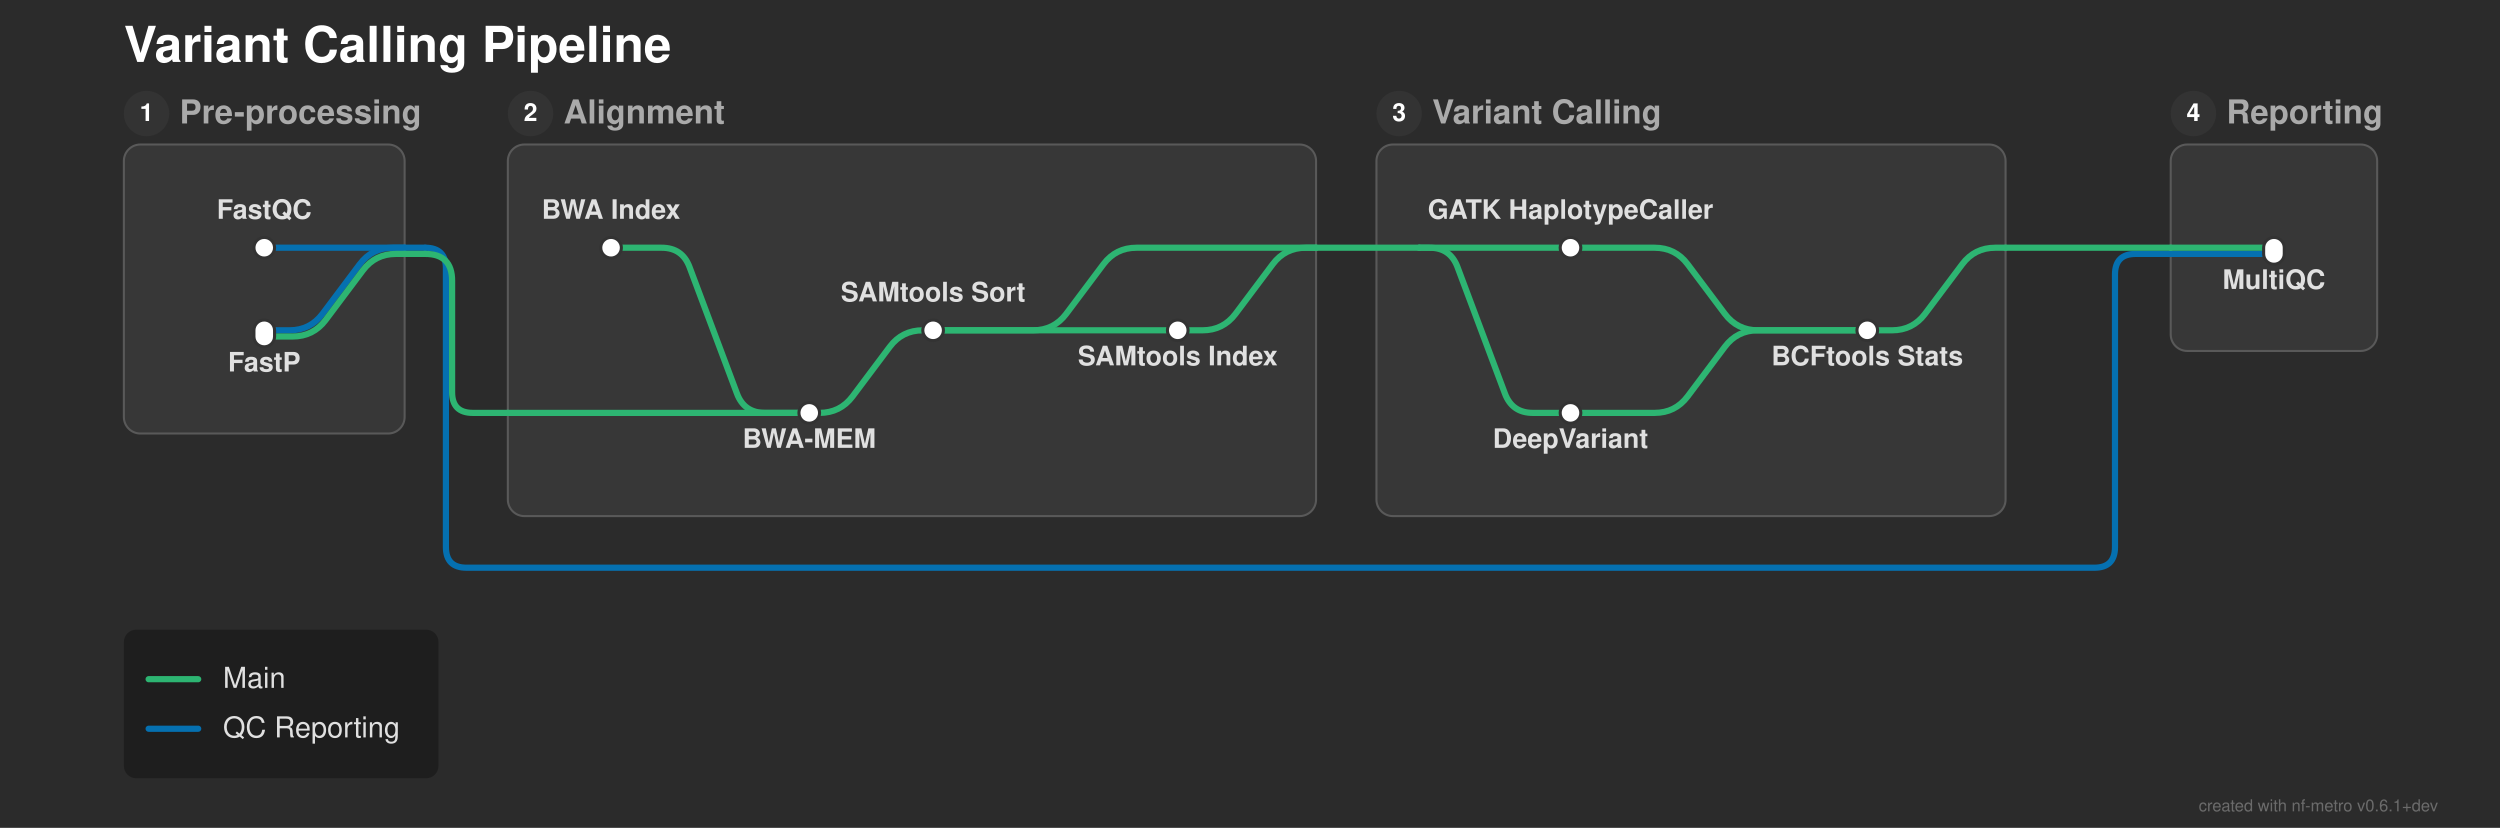
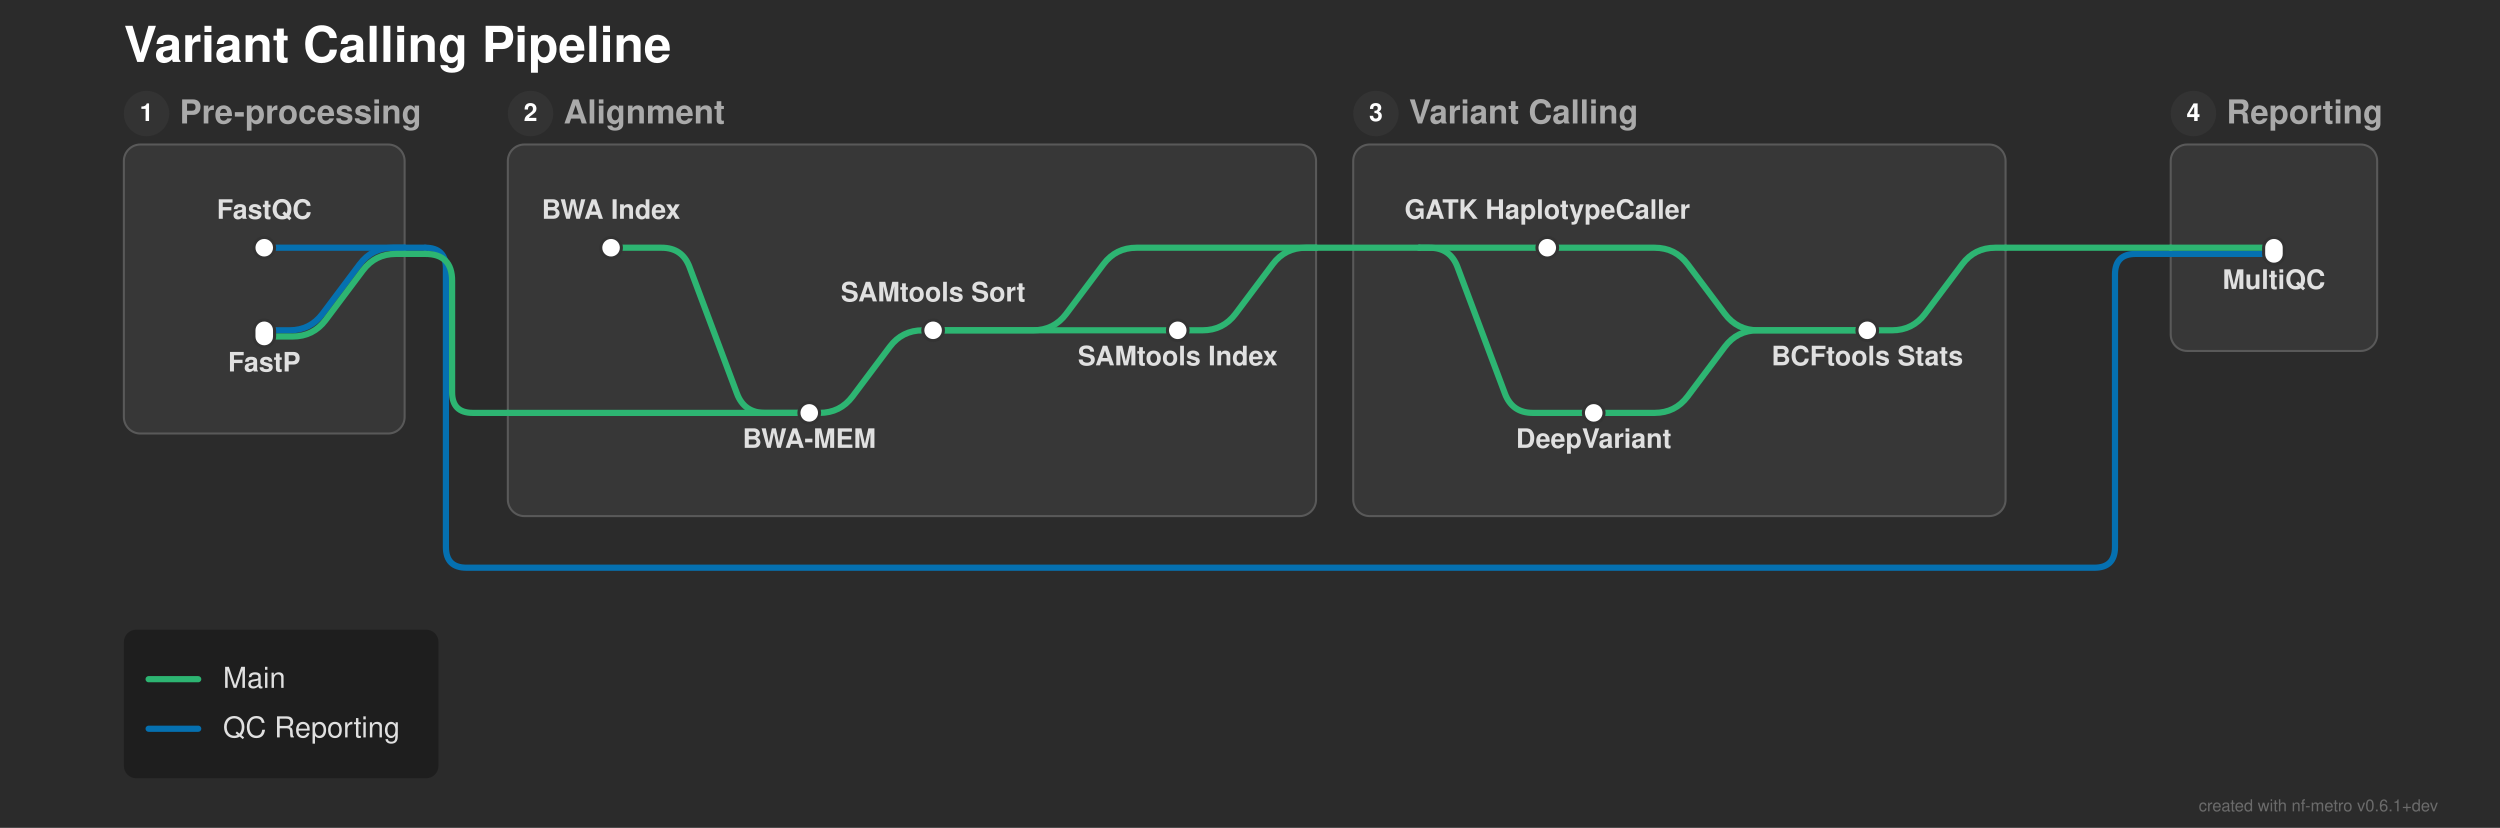
<svg xmlns="http://www.w3.org/2000/svg" width="1211" height="401" viewBox="0 0 1211 401">
  <defs>
</defs>
  <rect x="0" y="0" width="1211" height="401" fill="#2b2b2b" />
  <text x="60.0" y="30.0" font-size="24.0" fill="#ffffff" font-family="'Helvetica Neue', Helvetica, Arial, sans-serif" font-weight="bold" class="nf-metro-title">Variant Calling Pipeline</text>
  <rect x="60.0" y="70.0" width="136.0" height="140.0" rx="8" ry="8" fill="#373737" stroke="#595959" stroke-width="1.0" />
  <circle cx="71.0" cy="55.0" r="11" fill="#333333" class="nf-metro-section-num-circle" />
  <text x="71.0" y="55.0" font-size="12" fill="#ffffff" font-family="'Helvetica Neue', Helvetica, Arial, sans-serif" font-weight="bold" text-anchor="middle" dy="0.3em">1</text>
  <text x="87.0" y="55.0" font-size="16.0" fill="#aaaaaa" font-family="'Helvetica Neue', Helvetica, Arial, sans-serif" font-weight="bold" dy="0.3em" class="nf-metro-section-label">Pre-processing</text>
  <rect x="246.0" y="70.0" width="391.5" height="180.0" rx="8" ry="8" fill="#373737" stroke="#595959" stroke-width="1.0" />
  <circle cx="257.0" cy="55.0" r="11" fill="#333333" class="nf-metro-section-num-circle" />
  <text x="257.0" y="55.0" font-size="12" fill="#ffffff" font-family="'Helvetica Neue', Helvetica, Arial, sans-serif" font-weight="bold" text-anchor="middle" dy="0.3em">2</text>
  <text x="273.0" y="55.0" font-size="16.0" fill="#aaaaaa" font-family="'Helvetica Neue', Helvetica, Arial, sans-serif" font-weight="bold" dy="0.3em" class="nf-metro-section-label">Alignment</text>
-   <rect x="666.75" y="70.0" width="304.75" height="180.0" rx="8" ry="8" fill="#373737" stroke="#595959" stroke-width="1.0" />
-   <circle cx="677.75" cy="55.0" r="11" fill="#333333" class="nf-metro-section-num-circle" />
-   <text x="677.75" y="55.0" font-size="12" fill="#ffffff" font-family="'Helvetica Neue', Helvetica, Arial, sans-serif" font-weight="bold" text-anchor="middle" dy="0.3em">3</text>
-   <text x="693.75" y="55.0" font-size="16.0" fill="#aaaaaa" font-family="'Helvetica Neue', Helvetica, Arial, sans-serif" font-weight="bold" dy="0.3em" class="nf-metro-section-label">Variant Calling</text>
+   <rect x="655.5" y="70.0" width="316.0" height="180.0" rx="8" ry="8" fill="#373737" stroke="#595959" stroke-width="1.0" />
+   <circle cx="666.5" cy="55.0" r="11" fill="#333333" class="nf-metro-section-num-circle" />
+   <text x="666.5" y="55.0" font-size="12" fill="#ffffff" font-family="'Helvetica Neue', Helvetica, Arial, sans-serif" font-weight="bold" text-anchor="middle" dy="0.3em">3</text>
+   <text x="682.5" y="55.0" font-size="16.0" fill="#aaaaaa" font-family="'Helvetica Neue', Helvetica, Arial, sans-serif" font-weight="bold" dy="0.3em" class="nf-metro-section-label">Variant Calling</text>
  <rect x="1051.5" y="70.0" width="100.0" height="100.0" rx="8" ry="8" fill="#373737" stroke="#595959" stroke-width="1.0" />
  <circle cx="1062.5" cy="55.0" r="11" fill="#333333" class="nf-metro-section-num-circle" />
  <text x="1062.5" y="55.0" font-size="12" fill="#ffffff" font-family="'Helvetica Neue', Helvetica, Arial, sans-serif" font-weight="bold" text-anchor="middle" dy="0.3em">4</text>
  <text x="1078.5" y="55.0" font-size="16.0" fill="#aaaaaa" font-family="'Helvetica Neue', Helvetica, Arial, sans-serif" font-weight="bold" dy="0.3em" class="nf-metro-section-label">Reporting</text>
  <path d="M128.0,120.0 L196.0,120.0" stroke="#0570b0" stroke-width="3.0" stroke-linecap="round" class="metro-line-qc" />
  <path d="M1051.5,123.0 L1101.5,123.0" stroke="#0570b0" stroke-width="3.0" stroke-linecap="round" class="metro-line-qc" />
  <path d="M128.0,160.0 L140.25,160.0 Q150.25,160.0,156.25,152.0 L174.25,128.0 Q180.25,120.0,190.25,120.0 L196.0,120.0" stroke="#0570b0" stroke-width="3.0" fill="none" stroke-linecap="round" stroke-linejoin="round" class="metro-line-qc" />
  <path d="M196.0,120.0 L206.0,120.0" stroke="#0570b0" stroke-width="3.0" stroke-linecap="round" class="metro-line-qc" />
  <path d="M206.0,120.0 L206.0,120.0 Q216.0,120.0,216.0,130.0 L216.0,265.0 Q216.0,275.0,226.0,275.0 L1014.5,275.0 Q1024.5,275.0,1024.5,265.0 L1024.5,133.0 Q1024.5,123.0,1034.5,123.0 L1051.5,123.0" stroke="#0570b0" stroke-width="3.0" fill="none" stroke-linecap="round" stroke-linejoin="round" class="metro-line-qc" />
  <path d="M296.0,120.0 L320.5,120.0 Q330.5,120.0,334.011,129.363 L356.989,190.637 Q360.5,200.0,370.5,200.0 L392.0,200.0" stroke="#2db572" stroke-width="3.0" fill="none" stroke-linecap="round" stroke-linejoin="round" class="metro-line-main" />
  <path d="M392.0,200.0 L397.0,200.0 Q407.0,200.0,413.0,192.0 L431.0,168.0 Q437.0,160.0,447.0,160.0 L452.0,160.0" stroke="#2db572" stroke-width="3.0" fill="none" stroke-linecap="round" stroke-linejoin="round" class="metro-line-main" />
  <path d="M452.0,160.0 L570.5,160.0" stroke="#2db572" stroke-width="3.0" stroke-linecap="round" class="metro-line-main" />
-   <path d="M760.75,120.0 L801.5,120.0 Q811.5,120.0,817.5,128.0 L835.5,152.0 Q841.5,160.0,851.5,160.0 L904.5,160.0" stroke="#2db572" stroke-width="3.0" fill="none" stroke-linecap="round" stroke-linejoin="round" class="metro-line-main" />
-   <path d="M760.75,200.0 L801.5,200.0 Q811.5,200.0,817.5,192.0 L835.5,168.0 Q841.5,160.0,851.5,160.0 L904.5,160.0" stroke="#2db572" stroke-width="3.0" fill="none" stroke-linecap="round" stroke-linejoin="round" class="metro-line-main" />
+   <path d="M749.5,120.0 L801.5,120.0 Q811.5,120.0,817.5,128.0 L835.5,152.0 Q841.5,160.0,851.5,160.0 L904.5,160.0" stroke="#2db572" stroke-width="3.0" fill="none" stroke-linecap="round" stroke-linejoin="round" class="metro-line-main" />
+   <path d="M772.0,200.0 L801.5,200.0 Q811.5,200.0,817.5,192.0 L835.5,168.0 Q841.5,160.0,851.5,160.0 L904.5,160.0" stroke="#2db572" stroke-width="3.0" fill="none" stroke-linecap="round" stroke-linejoin="round" class="metro-line-main" />
  <path d="M128.0,163.0 L141.75,163.0 Q151.75,163.0,157.75,155.0 L175.75,131.0 Q181.75,123.0,191.75,123.0 L196.0,123.0" stroke="#2db572" stroke-width="3.0" fill="none" stroke-linecap="round" stroke-linejoin="round" class="metro-line-main" />
  <path d="M246.0,200.0 L392.0,200.0" stroke="#2db572" stroke-width="3.0" stroke-linecap="round" class="metro-line-main" />
  <path d="M452.0,160.0 L500.5,160.0 Q510.5,160.0,516.5,152.0 L534.5,128.0 Q540.5,120.0,550.5,120.0 L637.5,120.0" stroke="#2db572" stroke-width="3.0" fill="none" stroke-linecap="round" stroke-linejoin="round" class="metro-line-main" />
-   <path d="M687.5,120.0 L760.75,120.0" stroke="#2db572" stroke-width="3.0" stroke-linecap="round" class="metro-line-main" />
-   <path d="M687.5,120.0 L692.5,120.0 Q702.5,120.0,706.011,129.363 L728.989,190.637 Q732.5,200.0,742.5,200.0 L760.75,200.0" stroke="#2db572" stroke-width="3.0" fill="none" stroke-linecap="round" stroke-linejoin="round" class="metro-line-main" />
+   <path d="M687.5,120.0 L749.5,120.0" stroke="#2db572" stroke-width="3.0" stroke-linecap="round" class="metro-line-main" />
+   <path d="M687.5,120.0 L692.5,120.0 Q702.5,120.0,706.011,129.363 L728.989,190.637 Q732.5,200.0,742.5,200.0 L772.0,200.0" stroke="#2db572" stroke-width="3.0" fill="none" stroke-linecap="round" stroke-linejoin="round" class="metro-line-main" />
  <path d="M570.5,160.0 L582.5,160.0 Q592.5,160.0,598.5,152.0 L616.5,128.0 Q622.5,120.0,632.5,120.0 L637.5,120.0" stroke="#2db572" stroke-width="3.0" fill="none" stroke-linecap="round" stroke-linejoin="round" class="metro-line-main" />
  <path d="M904.5,160.0 L916.5,160.0 Q926.5,160.0,932.5,152.0 L950.5,128.0 Q956.5,120.0,966.5,120.0 L971.5,120.0" stroke="#2db572" stroke-width="3.0" fill="none" stroke-linecap="round" stroke-linejoin="round" class="metro-line-main" />
  <path d="M1051.5,120.0 L1101.5,120.0" stroke="#2db572" stroke-width="3.0" stroke-linecap="round" class="metro-line-main" />
  <path d="M196.0,123.0 L206.0,123.0" stroke="#2db572" stroke-width="3.0" stroke-linecap="round" class="metro-line-main" />
  <path d="M206.0,123.0 L206.0,123.0 Q219.0,123.0,219.0,136.0 L219.0,190.0 Q219.0,200.0,229.0,200.0 L246.0,200.0" stroke="#2db572" stroke-width="3.0" fill="none" stroke-linecap="round" stroke-linejoin="round" class="metro-line-main" />
  <path d="M637.5,120.0 L687.5,120.0" stroke="#2db572" stroke-width="3.0" stroke-linecap="round" class="metro-line-main" />
  <path d="M971.5,120.0 L1051.5,120.0" stroke="#2db572" stroke-width="3.0" stroke-linecap="round" class="metro-line-main" />
  <rect x="123.0" y="115.0" width="10.0" height="10.0" rx="5.0" ry="5.0" fill="#ffffff" stroke="#333333" stroke-width="1.5" />
  <rect x="123.0" y="155.0" width="10.0" height="13.0" rx="5.0" ry="5.0" fill="#ffffff" stroke="#333333" stroke-width="1.5" />
  <rect x="291.0" y="115.0" width="10.0" height="10.0" rx="5.0" ry="5.0" fill="#ffffff" stroke="#333333" stroke-width="1.5" />
  <rect x="387.0" y="195.0" width="10.0" height="10.0" rx="5.0" ry="5.0" fill="#ffffff" stroke="#333333" stroke-width="1.5" />
  <rect x="447.0" y="155.0" width="10.0" height="10.0" rx="5.0" ry="5.0" fill="#ffffff" stroke="#333333" stroke-width="1.5" />
  <rect x="565.5" y="155.0" width="10.0" height="10.0" rx="5.0" ry="5.0" fill="#ffffff" stroke="#333333" stroke-width="1.5" />
-   <rect x="755.75" y="115.0" width="10.0" height="10.0" rx="5.0" ry="5.0" fill="#ffffff" stroke="#333333" stroke-width="1.5" />
-   <rect x="755.75" y="195.0" width="10.0" height="10.0" rx="5.0" ry="5.0" fill="#ffffff" stroke="#333333" stroke-width="1.5" />
+   <rect x="744.5" y="115.0" width="10.0" height="10.0" rx="5.0" ry="5.0" fill="#ffffff" stroke="#333333" stroke-width="1.5" />
+   <rect x="767.0" y="195.0" width="10.0" height="10.0" rx="5.0" ry="5.0" fill="#ffffff" stroke="#333333" stroke-width="1.5" />
  <rect x="899.5" y="155.0" width="10.0" height="10.0" rx="5.0" ry="5.0" fill="#ffffff" stroke="#333333" stroke-width="1.5" />
  <rect x="1096.5" y="115.0" width="10.0" height="13.0" rx="5.0" ry="5.0" fill="#ffffff" stroke="#333333" stroke-width="1.5" />
  <text x="296.0" y="106.0" font-size="13.0" fill="#e0e0e0" font-family="'Helvetica Neue', Helvetica, Arial, sans-serif" font-weight="bold" text-anchor="middle" dominant-baseline="auto">BWA Index</text>
-   <text x="760.75" y="106.0" font-size="13.0" fill="#e0e0e0" font-family="'Helvetica Neue', Helvetica, Arial, sans-serif" font-weight="bold" text-anchor="middle" dominant-baseline="auto">GATK HaplotypeCaller</text>
-   <text x="760.75" y="211.0" font-size="13.0" fill="#e0e0e0" font-family="'Helvetica Neue', Helvetica, Arial, sans-serif" font-weight="bold" text-anchor="middle" dominant-baseline="hanging">DeepVariant</text>
+   <text x="749.5" y="106.0" font-size="13.0" fill="#e0e0e0" font-family="'Helvetica Neue', Helvetica, Arial, sans-serif" font-weight="bold" text-anchor="middle" dominant-baseline="auto">GATK HaplotypeCaller</text>
+   <text x="772.0" y="211.0" font-size="13.0" fill="#e0e0e0" font-family="'Helvetica Neue', Helvetica, Arial, sans-serif" font-weight="bold" text-anchor="middle" dominant-baseline="hanging">DeepVariant</text>
  <text x="128.0" y="106.0" font-size="13.0" fill="#e0e0e0" font-family="'Helvetica Neue', Helvetica, Arial, sans-serif" font-weight="bold" text-anchor="middle" dominant-baseline="auto">FastQC</text>
  <text x="1101.5" y="134.0" font-size="13.0" fill="#e0e0e0" font-family="'Helvetica Neue', Helvetica, Arial, sans-serif" font-weight="bold" text-anchor="middle" dominant-baseline="hanging">MultiQC</text>
  <text x="128.0" y="174.0" font-size="13.0" fill="#e0e0e0" font-family="'Helvetica Neue', Helvetica, Arial, sans-serif" font-weight="bold" text-anchor="middle" dominant-baseline="hanging">FastP</text>
  <text x="904.5" y="171.0" font-size="13.0" fill="#e0e0e0" font-family="'Helvetica Neue', Helvetica, Arial, sans-serif" font-weight="bold" text-anchor="middle" dominant-baseline="hanging">BCFtools Stats</text>
  <text x="392.0" y="211.0" font-size="13.0" fill="#e0e0e0" font-family="'Helvetica Neue', Helvetica, Arial, sans-serif" font-weight="bold" text-anchor="middle" dominant-baseline="hanging">BWA-MEM</text>
  <text x="452.0" y="146.0" font-size="13.0" fill="#e0e0e0" font-family="'Helvetica Neue', Helvetica, Arial, sans-serif" font-weight="bold" text-anchor="middle" dominant-baseline="auto">SAMtools Sort</text>
  <text x="570.5" y="171.0" font-size="13.0" fill="#e0e0e0" font-family="'Helvetica Neue', Helvetica, Arial, sans-serif" font-weight="bold" text-anchor="middle" dominant-baseline="hanging">SAMtools Index</text>
  <rect x="60.0" y="305.0" width="152.4" height="72.0" rx="6" ry="6" fill="rgba(0, 0, 0, 0.3)" />
  <path d="M72.0,329.0 L96.0,329.0" stroke="#2db572" stroke-width="3.0" stroke-linecap="round" />
  <text x="108.0" y="329.0" font-size="14.0" fill="#e0e0e0" font-family="'Helvetica Neue', Helvetica, Arial, sans-serif" dy="0.3em">Main</text>
  <path d="M72.0,353.0 L96.0,353.0" stroke="#0570b0" stroke-width="3.0" stroke-linecap="round" />
  <text x="108.0" y="353.0" font-size="14.0" fill="#e0e0e0" font-family="'Helvetica Neue', Helvetica, Arial, sans-serif" dy="0.3em">QC Reporting</text>
  <text x="1181.0" y="393.0" font-size="8" fill="rgba(150, 150, 150, 0.6)" font-family="'Helvetica Neue', Helvetica, Arial, sans-serif" text-anchor="end">created with nf-metro v0.6.1+dev</text>
</svg>
